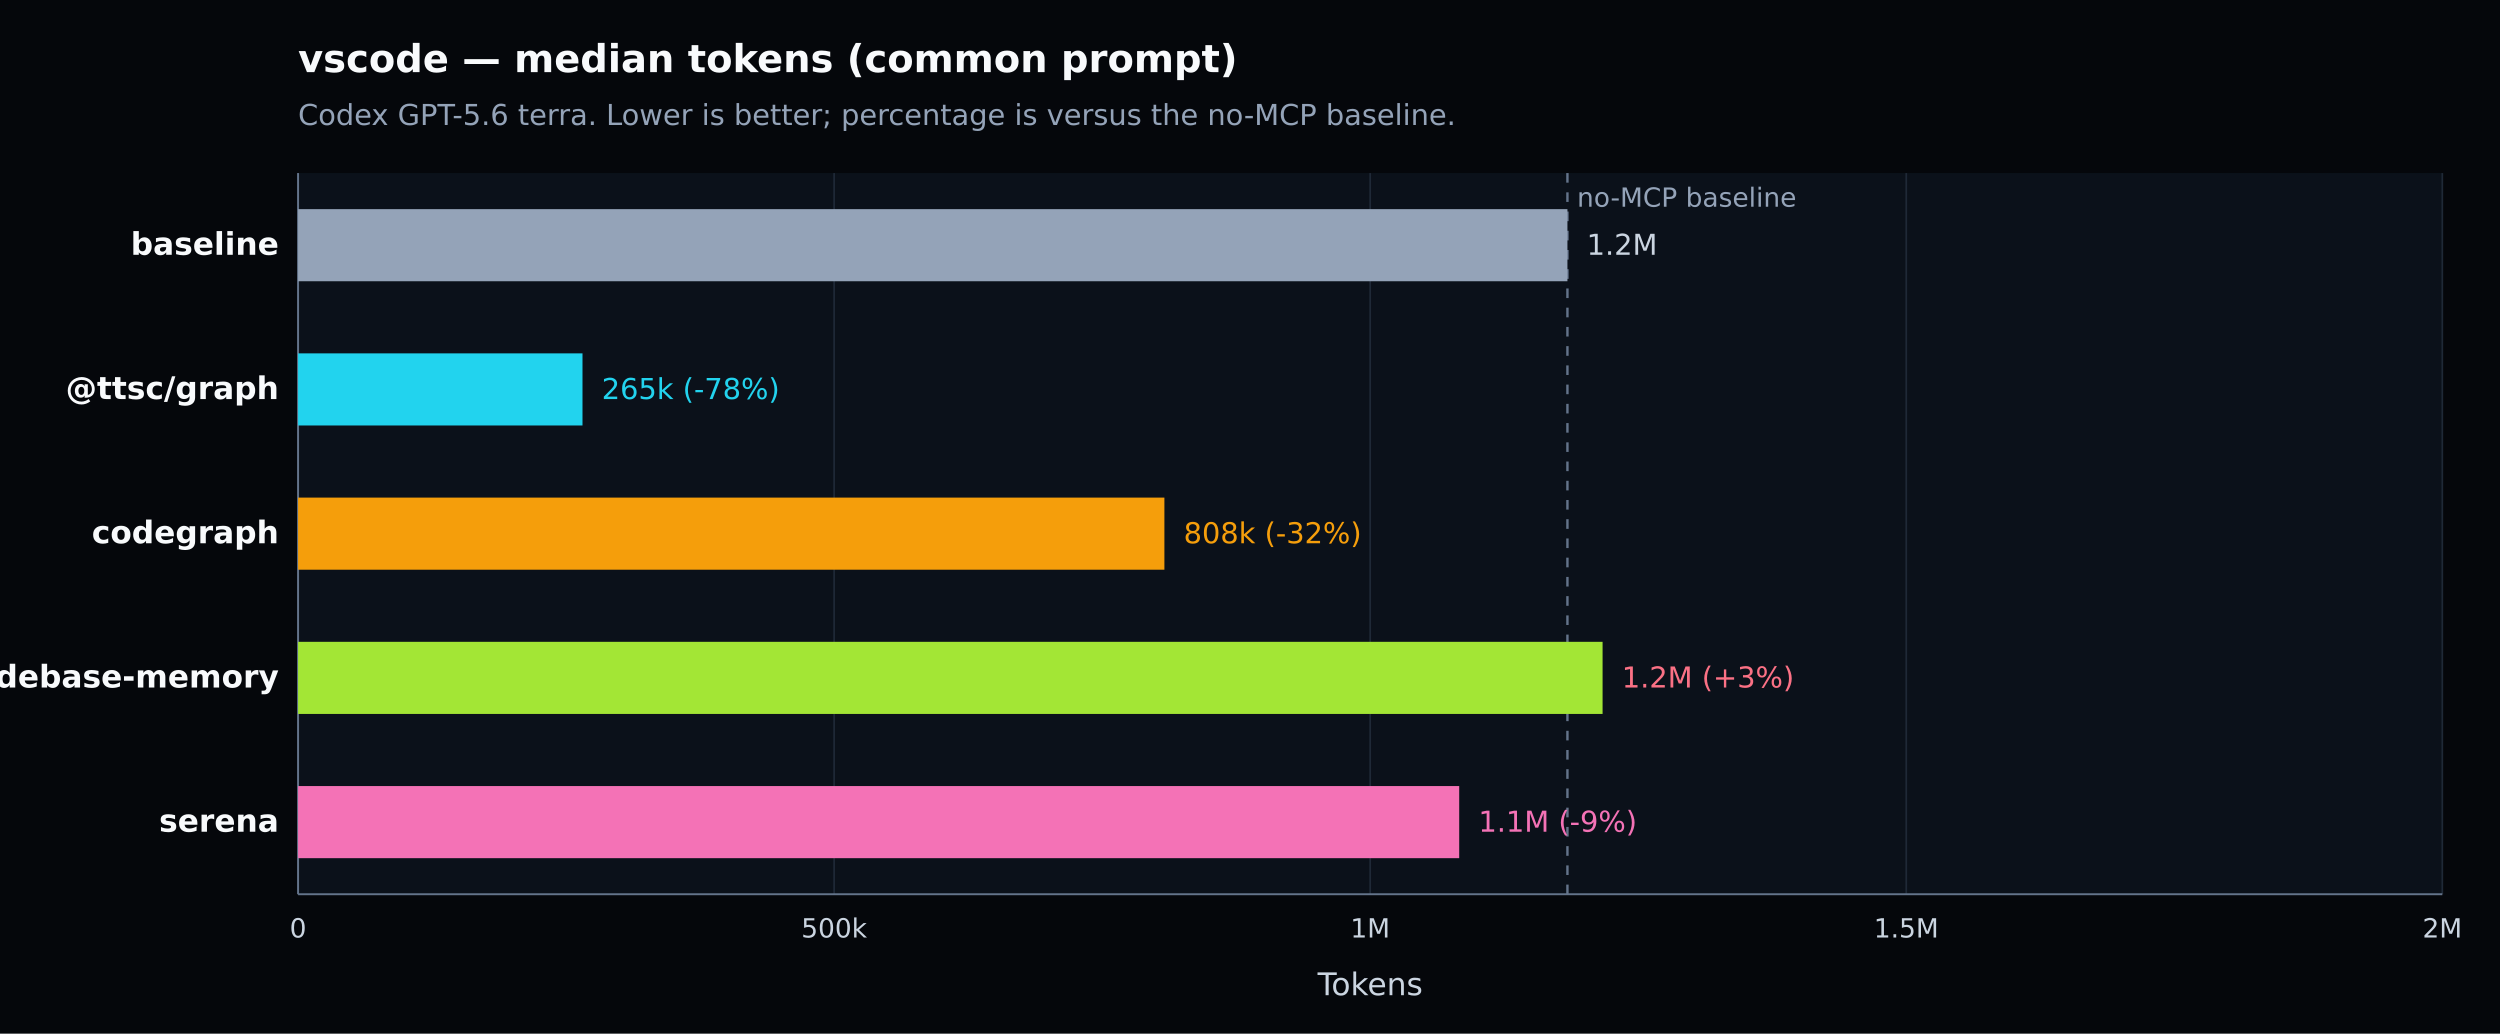
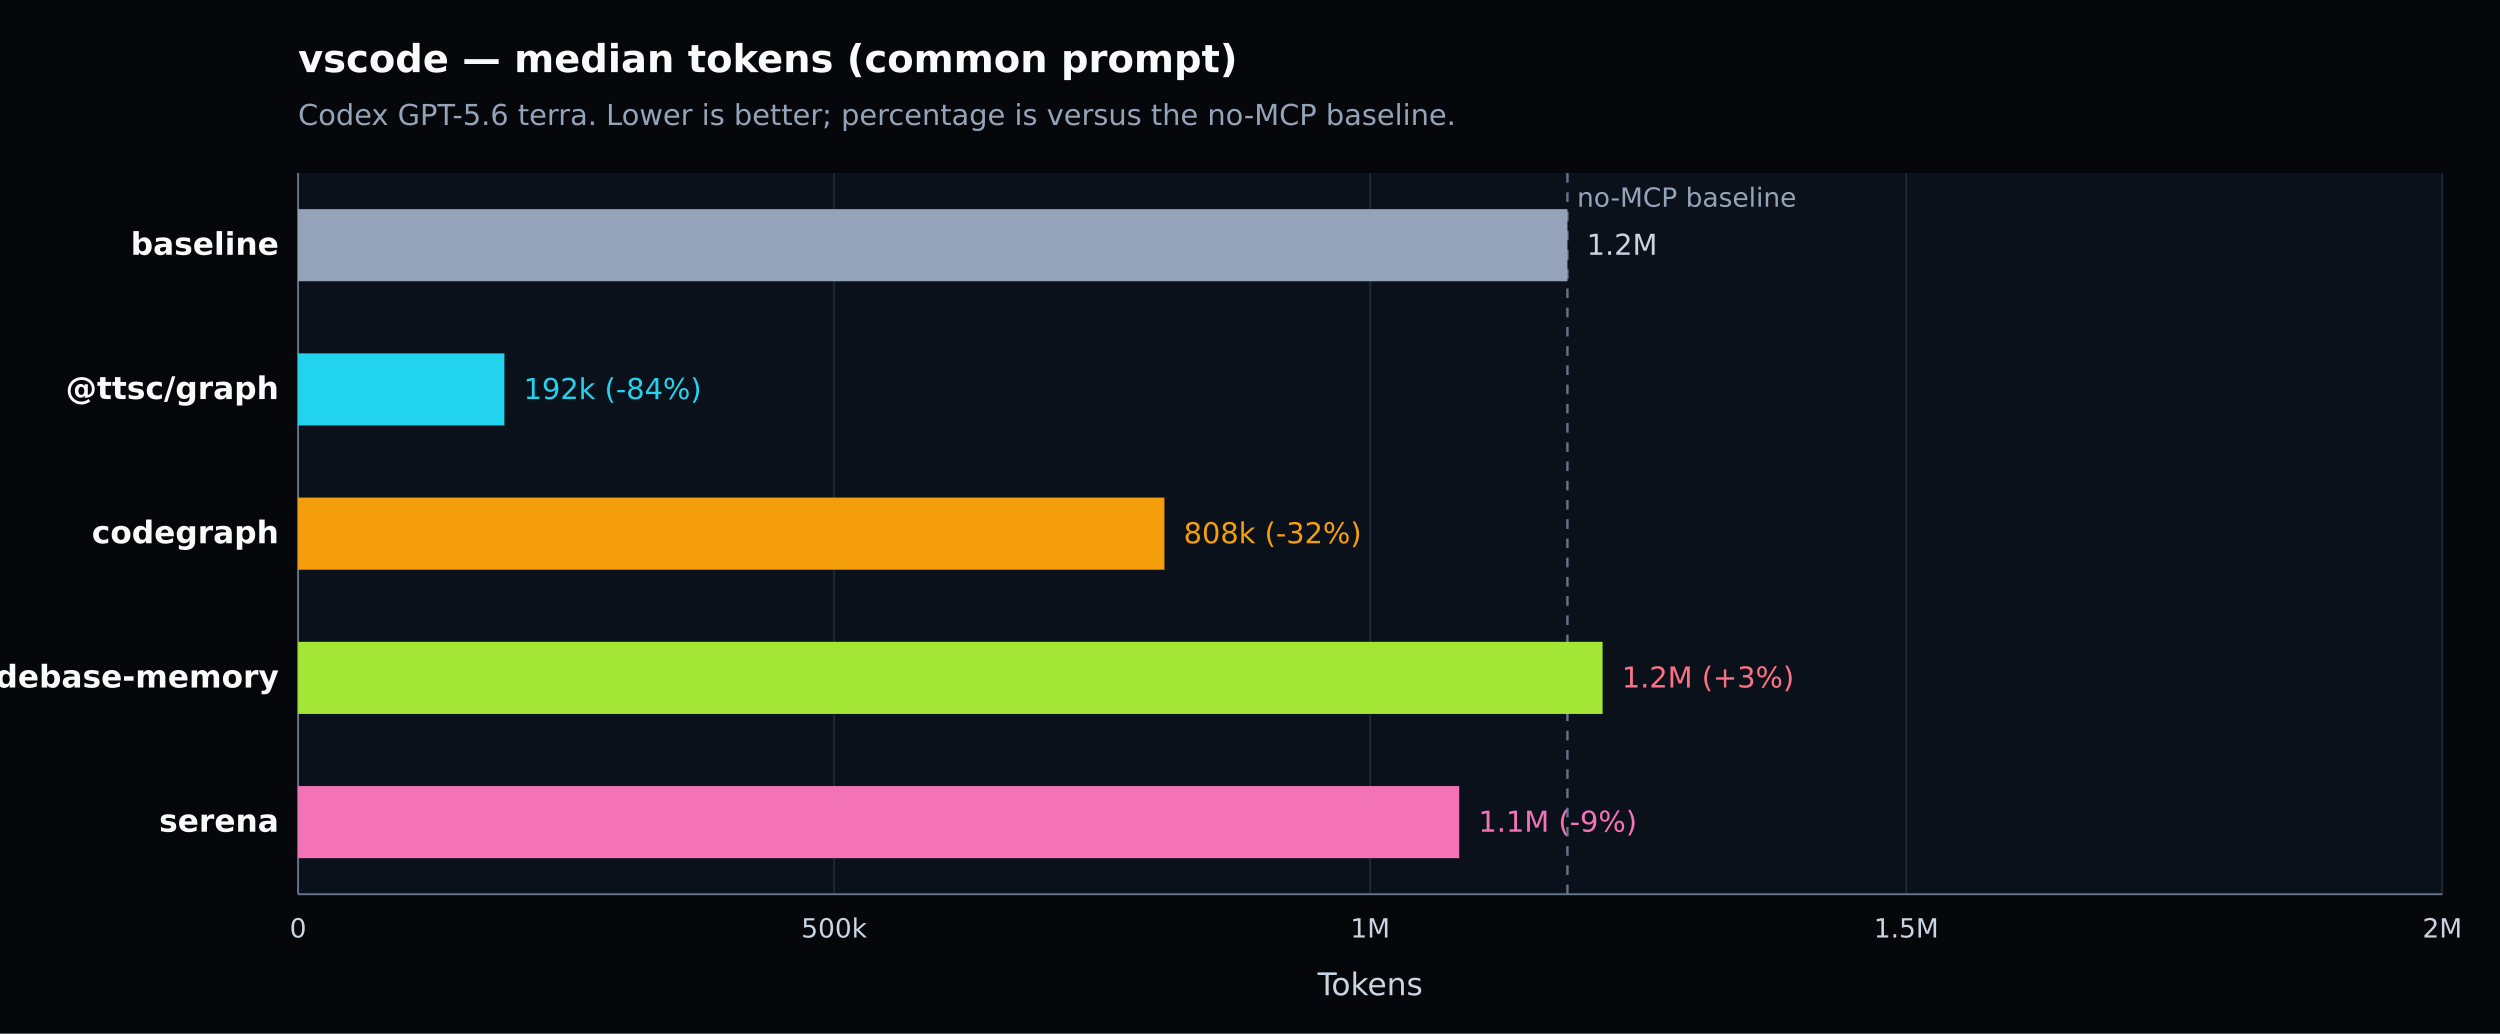
<svg xmlns="http://www.w3.org/2000/svg" width="1040" height="430" viewBox="0 0 1040 430" version="1.1" role="img" aria-label="vscode — median tokens (common prompt). Codex GPT-5.6 terra. Lower is better; percentage is versus the no-MCP baseline.">
  <defs>
    <style type="text/css">
   *{stroke-linejoin:round;stroke-linecap:butt}
   text{font-family:DejaVu Sans, Arial, sans-serif}
  </style>
  </defs>
  <g>
    <path d="M 0 430 L 1040 430 L 1040 0 L 0 0 z" style="fill:#05070b" />
    <text x="124" y="30" style="fill:#f8fafc;font-size:16px;font-weight:600">vscode — median tokens (common prompt)</text>
    <text x="124" y="52" style="fill:#94a3b8;font-size:12px">Codex GPT-5.6 terra. Lower is better; percentage is versus the no-MCP baseline.</text>
    <path d="M 124 72 L 1016 72 L 1016 372 L 124 372 z" style="fill:#0b111a" />
    <g>
      <path d="M 124.000 72 L 124.000 372" style="fill:none;stroke:#1f2937;stroke-width:0.7" />
      <text x="124.000" y="390" style="fill:#cbd5e1;font-size:11px;text-anchor:middle">0</text>
    </g>
    <g>
      <path d="M 347.000 72 L 347.000 372" style="fill:none;stroke:#1f2937;stroke-width:0.7" />
      <text x="347.000" y="390" style="fill:#cbd5e1;font-size:11px;text-anchor:middle">500k</text>
    </g>
    <g>
      <path d="M 570.000 72 L 570.000 372" style="fill:none;stroke:#1f2937;stroke-width:0.7" />
      <text x="570.000" y="390" style="fill:#cbd5e1;font-size:11px;text-anchor:middle">1M</text>
    </g>
    <g>
      <path d="M 793.000 72 L 793.000 372" style="fill:none;stroke:#1f2937;stroke-width:0.7" />
      <text x="793.000" y="390" style="fill:#cbd5e1;font-size:11px;text-anchor:middle">1.5M</text>
    </g>
    <g>
      <path d="M 1016.000 72 L 1016.000 372" style="fill:none;stroke:#1f2937;stroke-width:0.7" />
      <text x="1016.000" y="390" style="fill:#cbd5e1;font-size:11px;text-anchor:middle">2M</text>
    </g>
    <path d="M 124 372 L 1016 372" style="fill:none;stroke:#64748b;stroke-width:0.8" />
    <path d="M 124 72 L 124 372" style="fill:none;stroke:#64748b;stroke-width:0.8" />
    <text x="570.000" y="414" style="fill:#cbd5e1;font-size:13px;text-anchor:middle">Tokens</text>
    <line x1="652.051" y1="72" x2="652.051" y2="372" style="stroke:#64748b;stroke-width:1;stroke-dasharray:4 4" />
    <text x="656.051" y="86" style="fill:#94a3b8;font-size:11px">no-MCP baseline</text>
    <g>
      <text x="116" y="106.000" style="fill:#f8fafc;font-size:13px;font-weight:600;text-anchor:end">baseline</text>
      <rect x="124" y="87.000" width="528.051" height="30" style="fill:#94a3b8" />
      <text x="660.051" y="106.000" style="fill:#cbd5e1;font-size:12px">1.2M</text>
    </g>
    <g>
      <text x="116" y="166.000" style="fill:#f8fafc;font-size:13px;font-weight:600;text-anchor:end">@ttsc/graph</text>
-       <rect x="124" y="147.000" width="118.320" height="30" style="fill:#22d3ee" />
-       <text x="250.320" y="166.000" style="fill:#22d3ee;font-size:12px">265k (-78%)</text>
+       <rect x="124" y="147.000" width="85.826" height="30" style="fill:#22d3ee" />
+       <text x="217.826" y="166.000" style="fill:#22d3ee;font-size:12px">192k (-84%)</text>
    </g>
    <g>
      <text x="116" y="226.000" style="fill:#f8fafc;font-size:13px;font-weight:600;text-anchor:end">codegraph</text>
      <rect x="124" y="207.000" width="360.390" height="30" style="fill:#f59e0b" />
      <text x="492.390" y="226.000" style="fill:#f59e0b;font-size:12px">808k (-32%)</text>
    </g>
    <g>
      <text x="116" y="286.000" style="fill:#f8fafc;font-size:13px;font-weight:600;text-anchor:end">codebase-memory</text>
      <rect x="124" y="267.000" width="542.674" height="30" style="fill:#a3e635" />
      <text x="674.674" y="286.000" style="fill:#fb7185;font-size:12px">1.2M (+3%)</text>
    </g>
    <g>
      <text x="116" y="346.000" style="fill:#f8fafc;font-size:13px;font-weight:600;text-anchor:end">serena</text>
      <rect x="124" y="327.000" width="483.027" height="30" style="fill:#f472b6" />
      <text x="615.027" y="346.000" style="fill:#f472b6;font-size:12px">1.1M (-9%)</text>
    </g>
  </g>
</svg>
